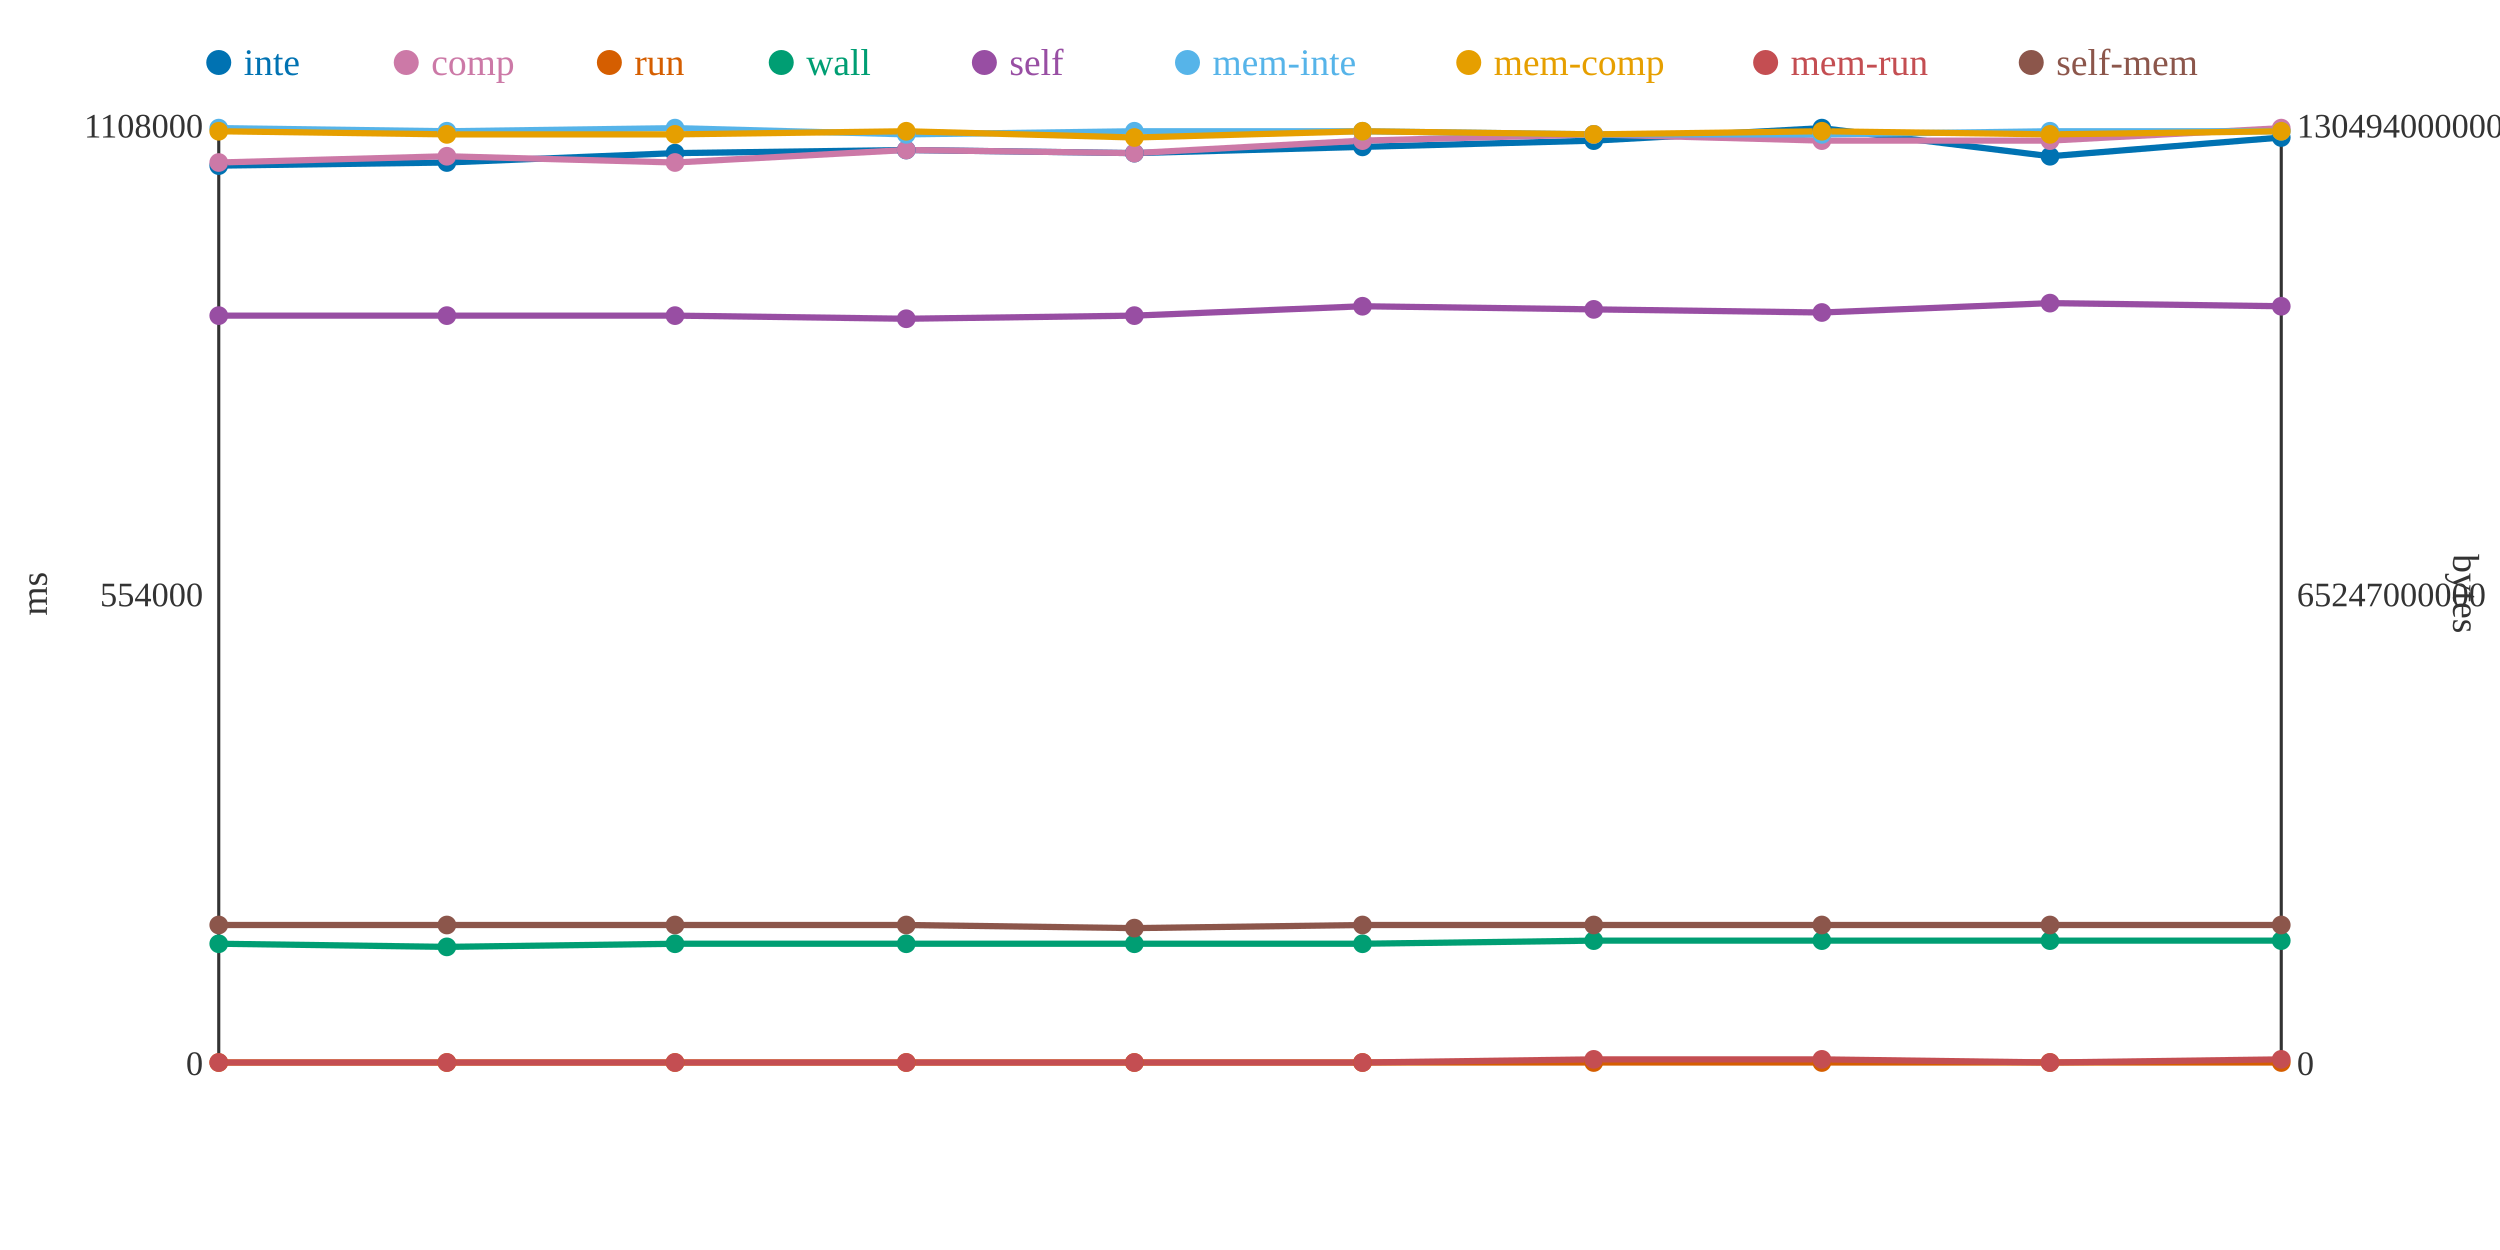
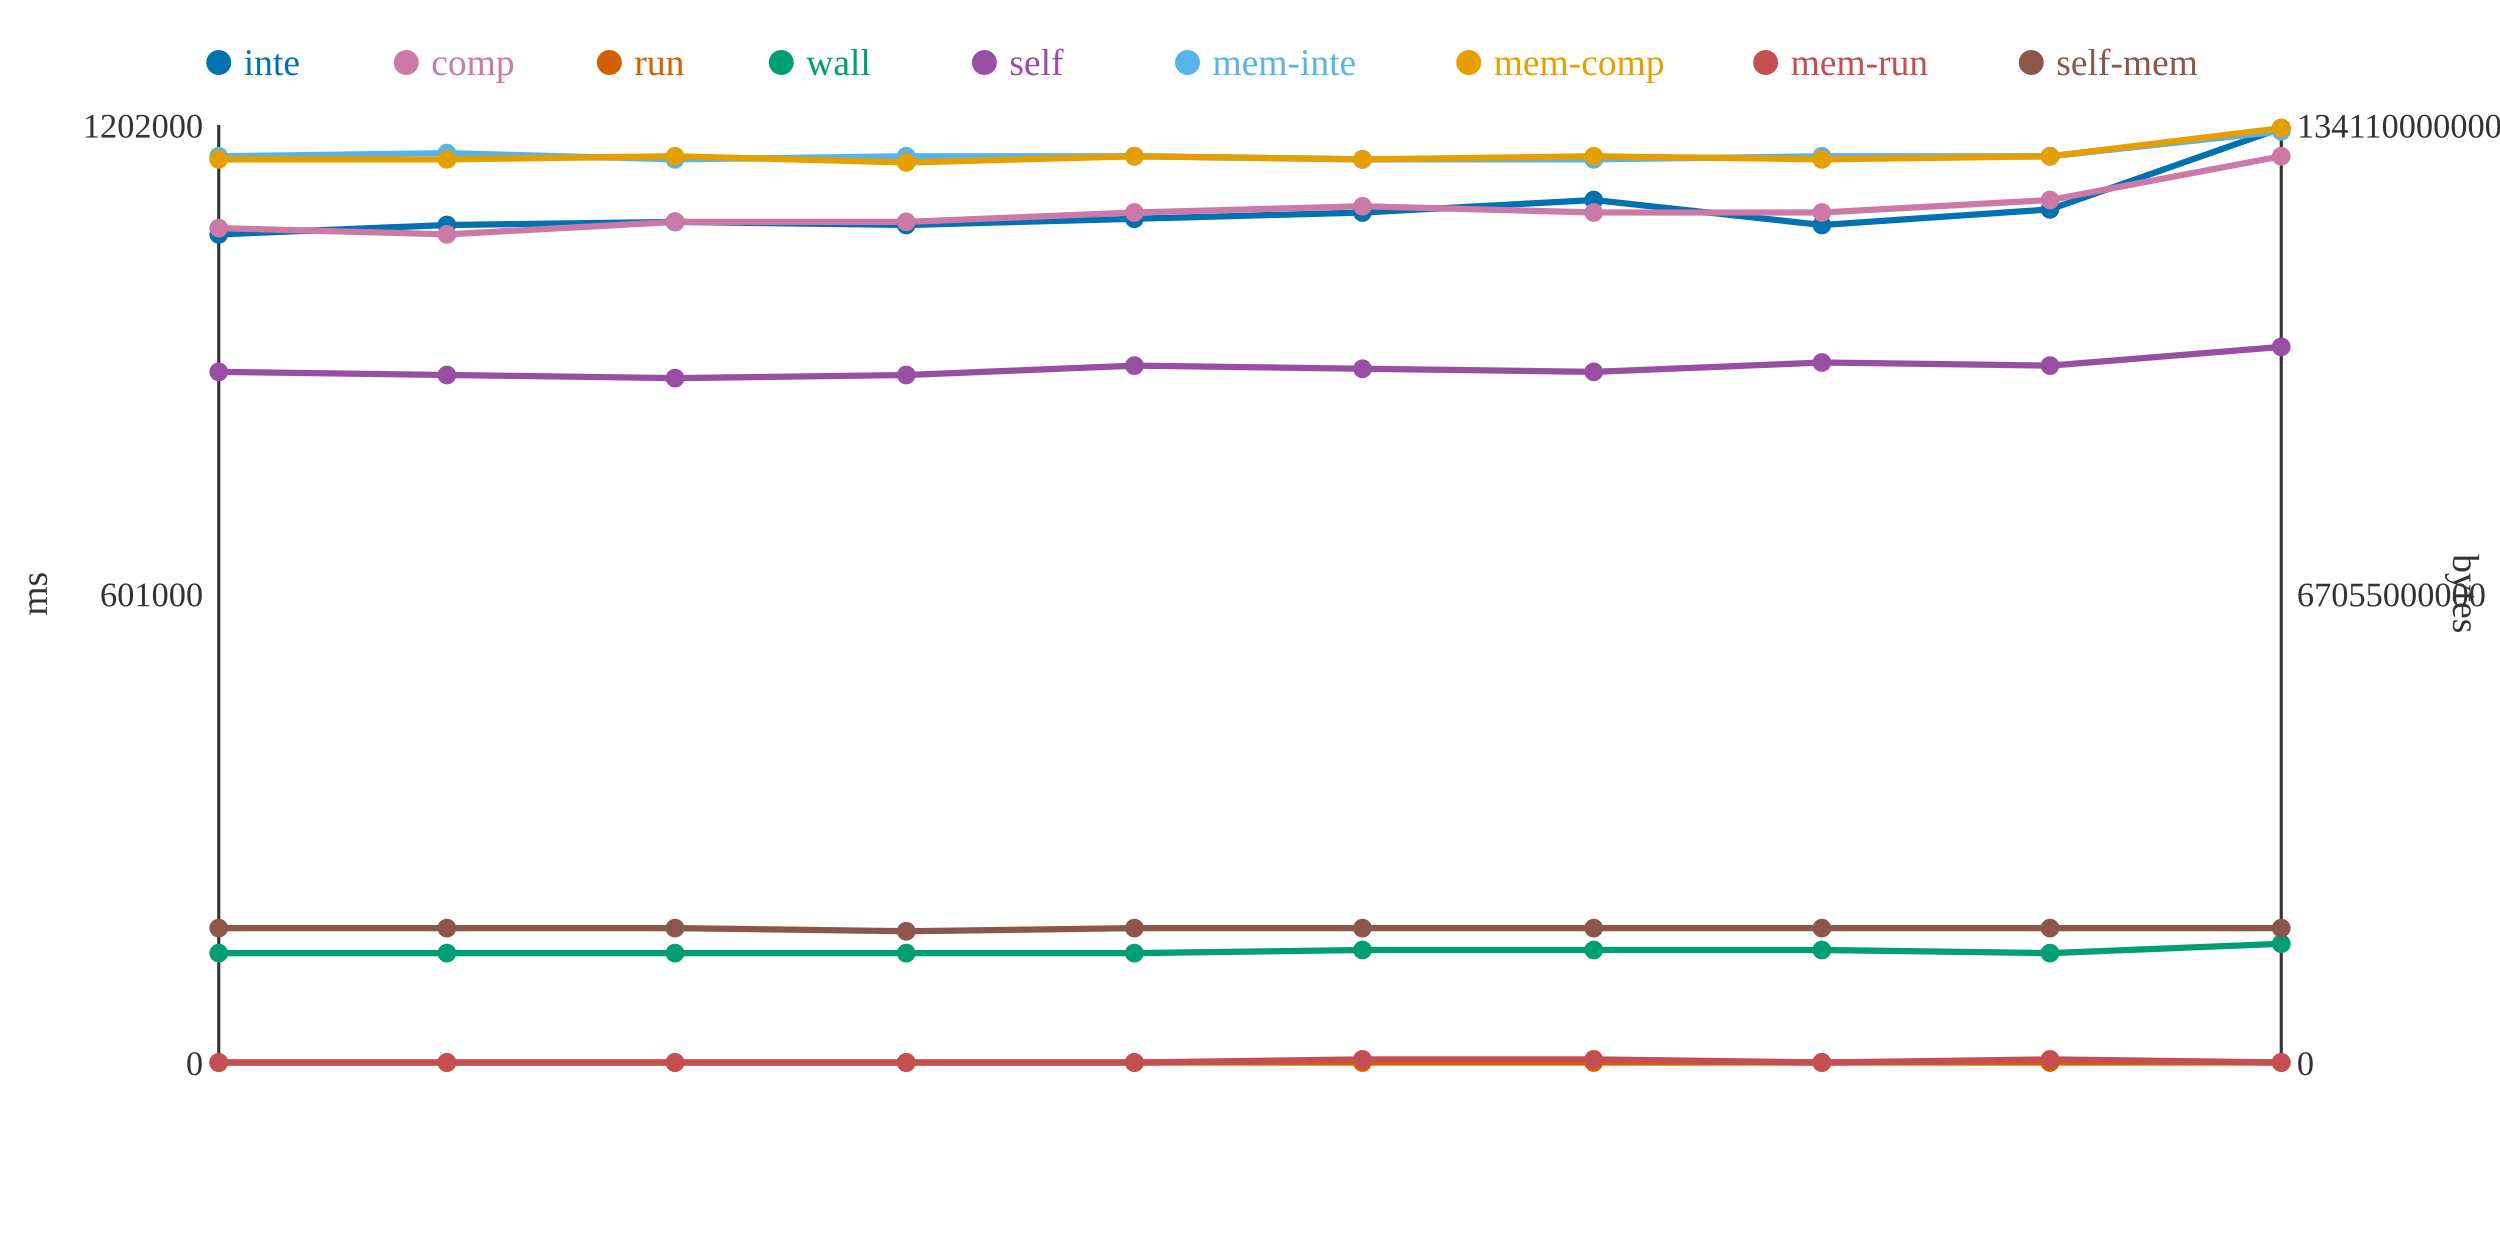
<svg xmlns="http://www.w3.org/2000/svg" width="800" height="400">
  <rect width="800" height="400" fill="white" />
  <line x1="70" y1="40" x2="70" y2="340" stroke="#333" stroke-width="1" />
  <line x1="70" y1="340" x2="730" y2="340" stroke="#333" stroke-width="1" />
  <line x1="730" y1="40" x2="730" y2="340" stroke="#333" stroke-width="1" />
  <text x="65" y="344" text-anchor="end" font-size="11" fill="#333">0</text>
-   <text x="65" y="194" text-anchor="end" font-size="11" fill="#333">554000</text>
-   <text x="65" y="44" text-anchor="end" font-size="11" fill="#333">1108000</text>
+   <text x="65" y="194" text-anchor="end" font-size="11" fill="#333">601000</text>
+   <text x="65" y="44" text-anchor="end" font-size="11" fill="#333">1202000</text>
  <text x="15" y="190" text-anchor="middle" font-size="12" fill="#333" transform="rotate(-90 15 190)">ms</text>
  <text x="735" y="344" text-anchor="start" font-size="11" fill="#333">0</text>
-   <text x="735" y="194" text-anchor="start" font-size="11" fill="#333">65247000000</text>
-   <text x="735" y="44" text-anchor="start" font-size="11" fill="#333">130494000000</text>
+   <text x="735" y="194" text-anchor="start" font-size="11" fill="#333">67055000000</text>
+   <text x="735" y="44" text-anchor="start" font-size="11" fill="#333">134110000000</text>
  <text x="785" y="190" text-anchor="middle" font-size="12" fill="#333" transform="rotate(90 785 190)">bytes</text>
-   <polyline points="70,53 143,52 216,49 290,48 363,49 436,47 510,45 583,41 656,50 730,44" fill="none" stroke="#0072B2" stroke-width="2" />
-   <polyline points="70,52 143,50 216,52 290,48 363,49 436,45 510,43 583,45 656,45 730,41" fill="none" stroke="#CC79A7" stroke-width="2" />
+   <polyline points="70,75 143,72 216,71 290,72 363,70 436,68 510,64 583,72 656,67 730,41" fill="none" stroke="#0072B2" stroke-width="2" />
+   <polyline points="70,73 143,75 216,71 290,71 363,68 436,66 510,68 583,68 656,64 730,50" fill="none" stroke="#CC79A7" stroke-width="2" />
  <polyline points="70,340 143,340 216,340 290,340 363,340 436,340 510,340 583,340 656,340 730,340" fill="none" stroke="#D55E00" stroke-width="2" />
-   <polyline points="70,302 143,303 216,302 290,302 363,302 436,302 510,301 583,301 656,301 730,301" fill="none" stroke="#009E73" stroke-width="2" />
-   <polyline points="70,101 143,101 216,101 290,102 363,101 436,98 510,99 583,100 656,97 730,98" fill="none" stroke="#984EA3" stroke-width="2" />
-   <polyline points="70,41 143,42 216,41 290,43 363,42 436,42 510,43 583,43 656,42 730,42" fill="none" stroke="#56B4E9" stroke-width="2" />
-   <polyline points="70,42 143,43 216,43 290,42 363,44 436,42 510,43 583,42 656,43 730,42" fill="none" stroke="#E69F00" stroke-width="2" />
-   <polyline points="70,340 143,340 216,340 290,340 363,340 436,340 510,339 583,339 656,340 730,339" fill="none" stroke="#C44E52" stroke-width="2" />
-   <polyline points="70,296 143,296 216,296 290,296 363,297 436,296 510,296 583,296 656,296 730,296" fill="none" stroke="#8C564B" stroke-width="2" />
-   <circle cx="70" cy="53" r="3" fill="#0072B2" />
-   <circle cx="70" cy="52" r="3" fill="#CC79A7" />
+   <polyline points="70,305 143,305 216,305 290,305 363,305 436,304 510,304 583,304 656,305 730,302" fill="none" stroke="#009E73" stroke-width="2" />
+   <polyline points="70,119 143,120 216,121 290,120 363,117 436,118 510,119 583,116 656,117 730,111" fill="none" stroke="#984EA3" stroke-width="2" />
+   <polyline points="70,50 143,49 216,51 290,50 363,50 436,51 510,51 583,50 656,50 730,42" fill="none" stroke="#56B4E9" stroke-width="2" />
+   <polyline points="70,51 143,51 216,50 290,52 363,50 436,51 510,50 583,51 656,50 730,41" fill="none" stroke="#E69F00" stroke-width="2" />
+   <polyline points="70,340 143,340 216,340 290,340 363,340 436,339 510,339 583,340 656,339 730,340" fill="none" stroke="#C44E52" stroke-width="2" />
+   <polyline points="70,297 143,297 216,297 290,298 363,297 436,297 510,297 583,297 656,297 730,297" fill="none" stroke="#8C564B" stroke-width="2" />
+   <circle cx="70" cy="75" r="3" fill="#0072B2" />
+   <circle cx="70" cy="73" r="3" fill="#CC79A7" />
  <circle cx="70" cy="340" r="3" fill="#D55E00" />
-   <circle cx="70" cy="302" r="3" fill="#009E73" />
-   <circle cx="70" cy="101" r="3" fill="#984EA3" />
-   <circle cx="70" cy="41" r="3" fill="#56B4E9" />
-   <circle cx="70" cy="42" r="3" fill="#E69F00" />
+   <circle cx="70" cy="305" r="3" fill="#009E73" />
+   <circle cx="70" cy="119" r="3" fill="#984EA3" />
+   <circle cx="70" cy="50" r="3" fill="#56B4E9" />
+   <circle cx="70" cy="51" r="3" fill="#E69F00" />
  <circle cx="70" cy="340" r="3" fill="#C44E52" />
-   <circle cx="70" cy="296" r="3" fill="#8C564B" />
-   <circle cx="143" cy="52" r="3" fill="#0072B2" />
-   <circle cx="143" cy="50" r="3" fill="#CC79A7" />
+   <circle cx="70" cy="297" r="3" fill="#8C564B" />
+   <circle cx="143" cy="72" r="3" fill="#0072B2" />
+   <circle cx="143" cy="75" r="3" fill="#CC79A7" />
  <circle cx="143" cy="340" r="3" fill="#D55E00" />
-   <circle cx="143" cy="303" r="3" fill="#009E73" />
-   <circle cx="143" cy="101" r="3" fill="#984EA3" />
-   <circle cx="143" cy="42" r="3" fill="#56B4E9" />
-   <circle cx="143" cy="43" r="3" fill="#E69F00" />
+   <circle cx="143" cy="305" r="3" fill="#009E73" />
+   <circle cx="143" cy="120" r="3" fill="#984EA3" />
+   <circle cx="143" cy="49" r="3" fill="#56B4E9" />
+   <circle cx="143" cy="51" r="3" fill="#E69F00" />
  <circle cx="143" cy="340" r="3" fill="#C44E52" />
-   <circle cx="143" cy="296" r="3" fill="#8C564B" />
-   <circle cx="216" cy="49" r="3" fill="#0072B2" />
-   <circle cx="216" cy="52" r="3" fill="#CC79A7" />
+   <circle cx="143" cy="297" r="3" fill="#8C564B" />
+   <circle cx="216" cy="71" r="3" fill="#0072B2" />
+   <circle cx="216" cy="71" r="3" fill="#CC79A7" />
  <circle cx="216" cy="340" r="3" fill="#D55E00" />
-   <circle cx="216" cy="302" r="3" fill="#009E73" />
-   <circle cx="216" cy="101" r="3" fill="#984EA3" />
-   <circle cx="216" cy="41" r="3" fill="#56B4E9" />
-   <circle cx="216" cy="43" r="3" fill="#E69F00" />
+   <circle cx="216" cy="305" r="3" fill="#009E73" />
+   <circle cx="216" cy="121" r="3" fill="#984EA3" />
+   <circle cx="216" cy="51" r="3" fill="#56B4E9" />
+   <circle cx="216" cy="50" r="3" fill="#E69F00" />
  <circle cx="216" cy="340" r="3" fill="#C44E52" />
-   <circle cx="216" cy="296" r="3" fill="#8C564B" />
-   <circle cx="290" cy="48" r="3" fill="#0072B2" />
-   <circle cx="290" cy="48" r="3" fill="#CC79A7" />
+   <circle cx="216" cy="297" r="3" fill="#8C564B" />
+   <circle cx="290" cy="72" r="3" fill="#0072B2" />
+   <circle cx="290" cy="71" r="3" fill="#CC79A7" />
  <circle cx="290" cy="340" r="3" fill="#D55E00" />
-   <circle cx="290" cy="302" r="3" fill="#009E73" />
-   <circle cx="290" cy="102" r="3" fill="#984EA3" />
-   <circle cx="290" cy="43" r="3" fill="#56B4E9" />
-   <circle cx="290" cy="42" r="3" fill="#E69F00" />
+   <circle cx="290" cy="305" r="3" fill="#009E73" />
+   <circle cx="290" cy="120" r="3" fill="#984EA3" />
+   <circle cx="290" cy="50" r="3" fill="#56B4E9" />
+   <circle cx="290" cy="52" r="3" fill="#E69F00" />
  <circle cx="290" cy="340" r="3" fill="#C44E52" />
-   <circle cx="290" cy="296" r="3" fill="#8C564B" />
-   <circle cx="363" cy="49" r="3" fill="#0072B2" />
-   <circle cx="363" cy="49" r="3" fill="#CC79A7" />
+   <circle cx="290" cy="298" r="3" fill="#8C564B" />
+   <circle cx="363" cy="70" r="3" fill="#0072B2" />
+   <circle cx="363" cy="68" r="3" fill="#CC79A7" />
  <circle cx="363" cy="340" r="3" fill="#D55E00" />
-   <circle cx="363" cy="302" r="3" fill="#009E73" />
-   <circle cx="363" cy="101" r="3" fill="#984EA3" />
-   <circle cx="363" cy="42" r="3" fill="#56B4E9" />
-   <circle cx="363" cy="44" r="3" fill="#E69F00" />
+   <circle cx="363" cy="305" r="3" fill="#009E73" />
+   <circle cx="363" cy="117" r="3" fill="#984EA3" />
+   <circle cx="363" cy="50" r="3" fill="#56B4E9" />
+   <circle cx="363" cy="50" r="3" fill="#E69F00" />
  <circle cx="363" cy="340" r="3" fill="#C44E52" />
  <circle cx="363" cy="297" r="3" fill="#8C564B" />
-   <circle cx="436" cy="47" r="3" fill="#0072B2" />
-   <circle cx="436" cy="45" r="3" fill="#CC79A7" />
+   <circle cx="436" cy="68" r="3" fill="#0072B2" />
+   <circle cx="436" cy="66" r="3" fill="#CC79A7" />
  <circle cx="436" cy="340" r="3" fill="#D55E00" />
-   <circle cx="436" cy="302" r="3" fill="#009E73" />
-   <circle cx="436" cy="98" r="3" fill="#984EA3" />
-   <circle cx="436" cy="42" r="3" fill="#56B4E9" />
-   <circle cx="436" cy="42" r="3" fill="#E69F00" />
-   <circle cx="436" cy="340" r="3" fill="#C44E52" />
-   <circle cx="436" cy="296" r="3" fill="#8C564B" />
-   <circle cx="510" cy="45" r="3" fill="#0072B2" />
-   <circle cx="510" cy="43" r="3" fill="#CC79A7" />
+   <circle cx="436" cy="304" r="3" fill="#009E73" />
+   <circle cx="436" cy="118" r="3" fill="#984EA3" />
+   <circle cx="436" cy="51" r="3" fill="#56B4E9" />
+   <circle cx="436" cy="51" r="3" fill="#E69F00" />
+   <circle cx="436" cy="339" r="3" fill="#C44E52" />
+   <circle cx="436" cy="297" r="3" fill="#8C564B" />
+   <circle cx="510" cy="64" r="3" fill="#0072B2" />
+   <circle cx="510" cy="68" r="3" fill="#CC79A7" />
  <circle cx="510" cy="340" r="3" fill="#D55E00" />
-   <circle cx="510" cy="301" r="3" fill="#009E73" />
-   <circle cx="510" cy="99" r="3" fill="#984EA3" />
-   <circle cx="510" cy="43" r="3" fill="#56B4E9" />
-   <circle cx="510" cy="43" r="3" fill="#E69F00" />
+   <circle cx="510" cy="304" r="3" fill="#009E73" />
+   <circle cx="510" cy="119" r="3" fill="#984EA3" />
+   <circle cx="510" cy="51" r="3" fill="#56B4E9" />
+   <circle cx="510" cy="50" r="3" fill="#E69F00" />
  <circle cx="510" cy="339" r="3" fill="#C44E52" />
-   <circle cx="510" cy="296" r="3" fill="#8C564B" />
-   <circle cx="583" cy="41" r="3" fill="#0072B2" />
-   <circle cx="583" cy="45" r="3" fill="#CC79A7" />
+   <circle cx="510" cy="297" r="3" fill="#8C564B" />
+   <circle cx="583" cy="72" r="3" fill="#0072B2" />
+   <circle cx="583" cy="68" r="3" fill="#CC79A7" />
  <circle cx="583" cy="340" r="3" fill="#D55E00" />
-   <circle cx="583" cy="301" r="3" fill="#009E73" />
-   <circle cx="583" cy="100" r="3" fill="#984EA3" />
-   <circle cx="583" cy="43" r="3" fill="#56B4E9" />
-   <circle cx="583" cy="42" r="3" fill="#E69F00" />
-   <circle cx="583" cy="339" r="3" fill="#C44E52" />
-   <circle cx="583" cy="296" r="3" fill="#8C564B" />
-   <circle cx="656" cy="50" r="3" fill="#0072B2" />
-   <circle cx="656" cy="45" r="3" fill="#CC79A7" />
+   <circle cx="583" cy="304" r="3" fill="#009E73" />
+   <circle cx="583" cy="116" r="3" fill="#984EA3" />
+   <circle cx="583" cy="50" r="3" fill="#56B4E9" />
+   <circle cx="583" cy="51" r="3" fill="#E69F00" />
+   <circle cx="583" cy="340" r="3" fill="#C44E52" />
+   <circle cx="583" cy="297" r="3" fill="#8C564B" />
+   <circle cx="656" cy="67" r="3" fill="#0072B2" />
+   <circle cx="656" cy="64" r="3" fill="#CC79A7" />
  <circle cx="656" cy="340" r="3" fill="#D55E00" />
-   <circle cx="656" cy="301" r="3" fill="#009E73" />
-   <circle cx="656" cy="97" r="3" fill="#984EA3" />
-   <circle cx="656" cy="42" r="3" fill="#56B4E9" />
-   <circle cx="656" cy="43" r="3" fill="#E69F00" />
-   <circle cx="656" cy="340" r="3" fill="#C44E52" />
-   <circle cx="656" cy="296" r="3" fill="#8C564B" />
-   <circle cx="730" cy="44" r="3" fill="#0072B2" />
-   <circle cx="730" cy="41" r="3" fill="#CC79A7" />
+   <circle cx="656" cy="305" r="3" fill="#009E73" />
+   <circle cx="656" cy="117" r="3" fill="#984EA3" />
+   <circle cx="656" cy="50" r="3" fill="#56B4E9" />
+   <circle cx="656" cy="50" r="3" fill="#E69F00" />
+   <circle cx="656" cy="339" r="3" fill="#C44E52" />
+   <circle cx="656" cy="297" r="3" fill="#8C564B" />
+   <circle cx="730" cy="41" r="3" fill="#0072B2" />
+   <circle cx="730" cy="50" r="3" fill="#CC79A7" />
  <circle cx="730" cy="340" r="3" fill="#D55E00" />
-   <circle cx="730" cy="301" r="3" fill="#009E73" />
-   <circle cx="730" cy="98" r="3" fill="#984EA3" />
+   <circle cx="730" cy="302" r="3" fill="#009E73" />
+   <circle cx="730" cy="111" r="3" fill="#984EA3" />
  <circle cx="730" cy="42" r="3" fill="#56B4E9" />
-   <circle cx="730" cy="42" r="3" fill="#E69F00" />
-   <circle cx="730" cy="339" r="3" fill="#C44E52" />
-   <circle cx="730" cy="296" r="3" fill="#8C564B" />
+   <circle cx="730" cy="41" r="3" fill="#E69F00" />
+   <circle cx="730" cy="340" r="3" fill="#C44E52" />
+   <circle cx="730" cy="297" r="3" fill="#8C564B" />
  <circle cx="70" cy="20" r="4" fill="#0072B2" />
  <text x="78" y="24" text-anchor="start" font-size="12" fill="#0072B2">inte</text>
  <circle cx="130" cy="20" r="4" fill="#CC79A7" />
  <text x="138" y="24" text-anchor="start" font-size="12" fill="#CC79A7">comp</text>
  <circle cx="195" cy="20" r="4" fill="#D55E00" />
  <text x="203" y="24" text-anchor="start" font-size="12" fill="#D55E00">run</text>
  <circle cx="250" cy="20" r="4" fill="#009E73" />
  <text x="258" y="24" text-anchor="start" font-size="12" fill="#009E73">wall</text>
  <circle cx="315" cy="20" r="4" fill="#984EA3" />
  <text x="323" y="24" text-anchor="start" font-size="12" fill="#984EA3">self</text>
  <circle cx="380" cy="20" r="4" fill="#56B4E9" />
  <text x="388" y="24" text-anchor="start" font-size="12" fill="#56B4E9">mem-inte</text>
  <circle cx="470" cy="20" r="4" fill="#E69F00" />
  <text x="478" y="24" text-anchor="start" font-size="12" fill="#E69F00">mem-comp</text>
  <circle cx="565" cy="20" r="4" fill="#C44E52" />
  <text x="573" y="24" text-anchor="start" font-size="12" fill="#C44E52">mem-run</text>
  <circle cx="650" cy="20" r="4" fill="#8C564B" />
  <text x="658" y="24" text-anchor="start" font-size="12" fill="#8C564B">self-mem</text>
</svg>
